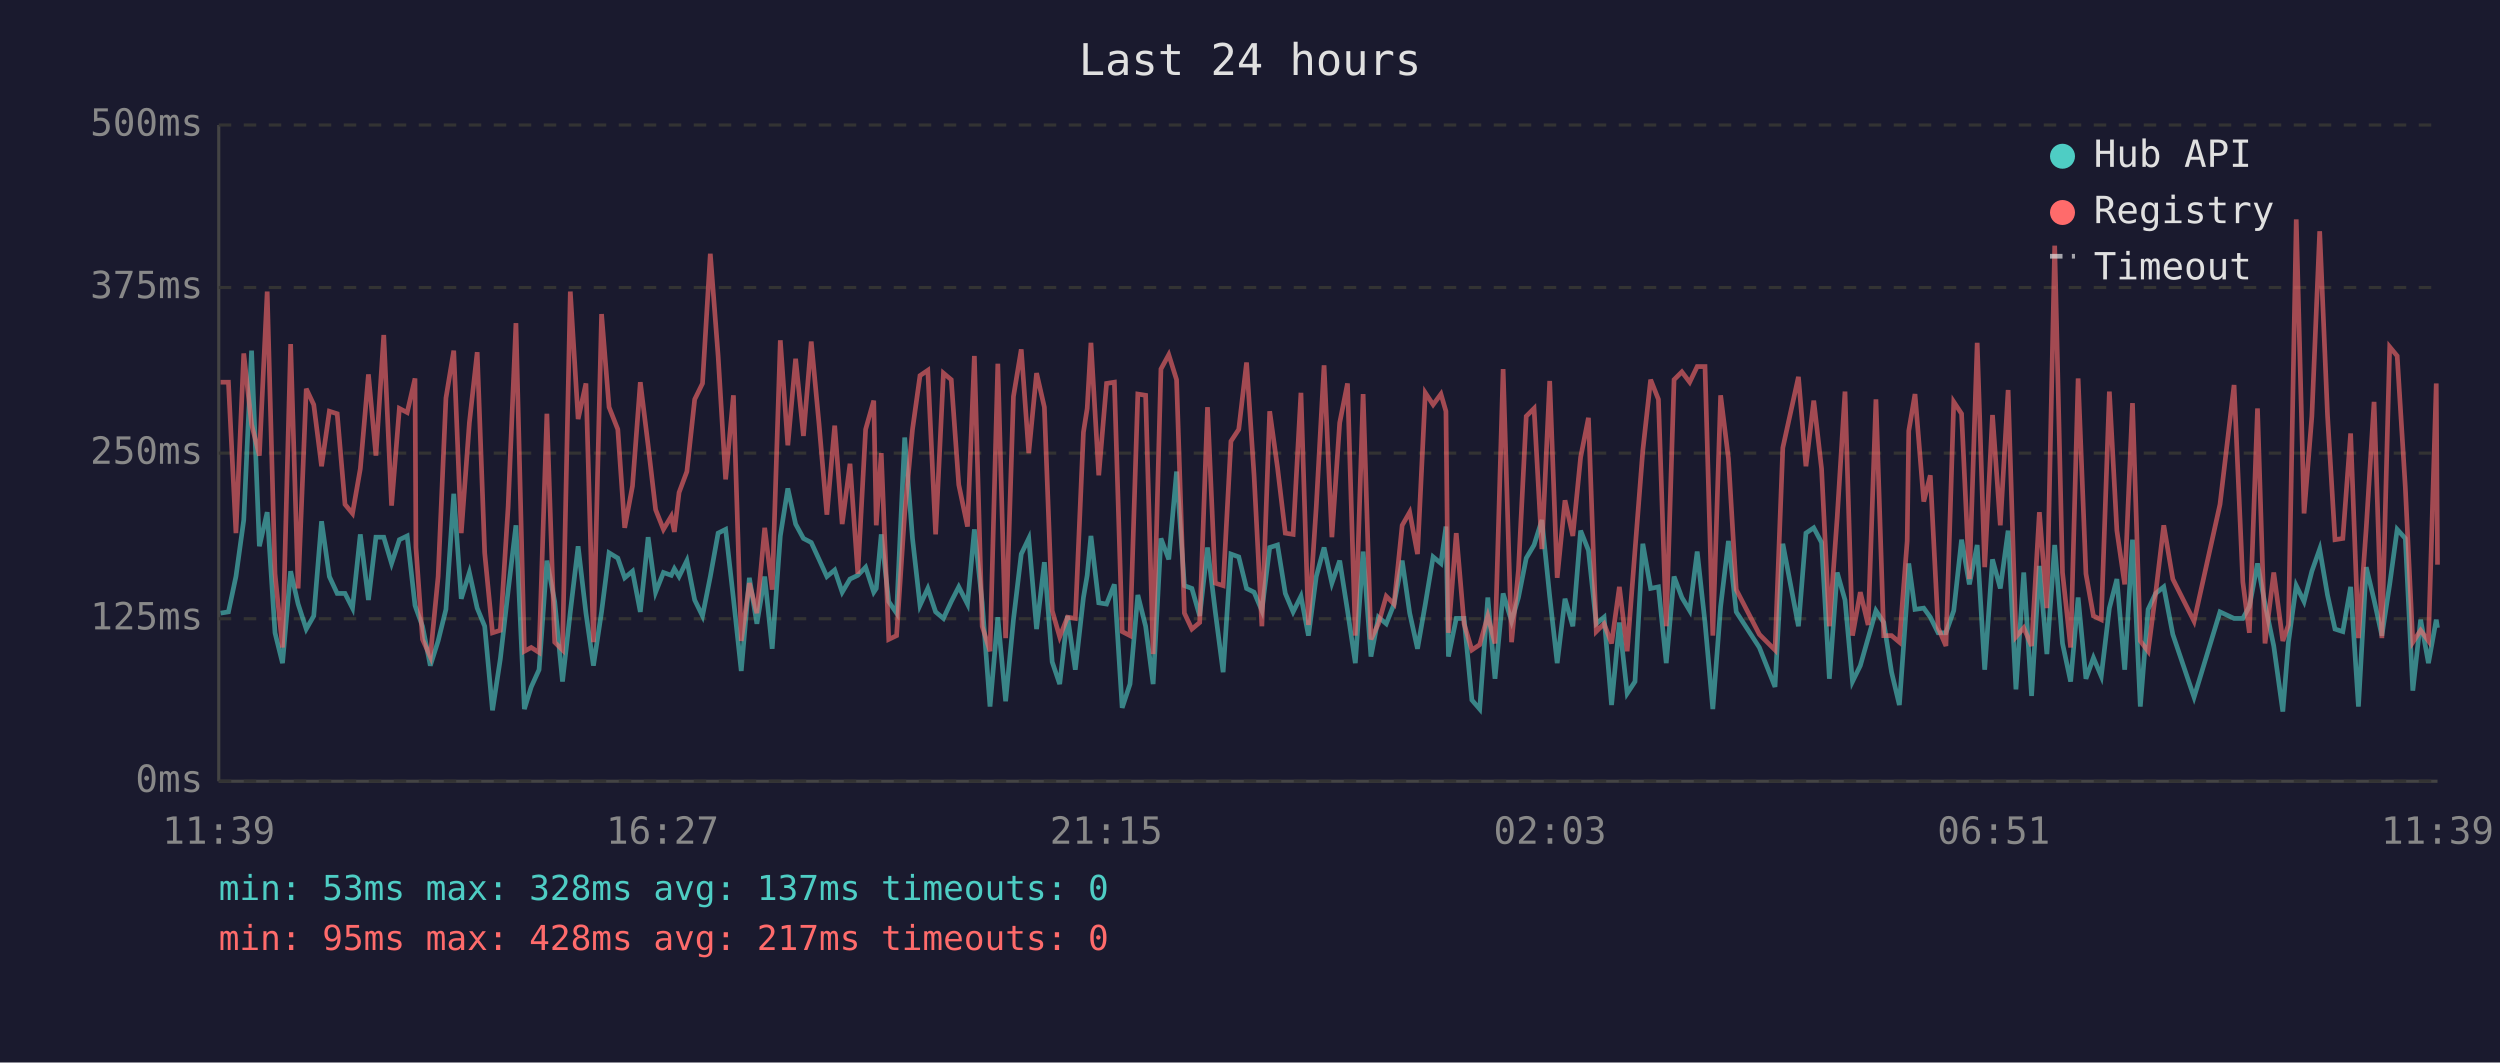
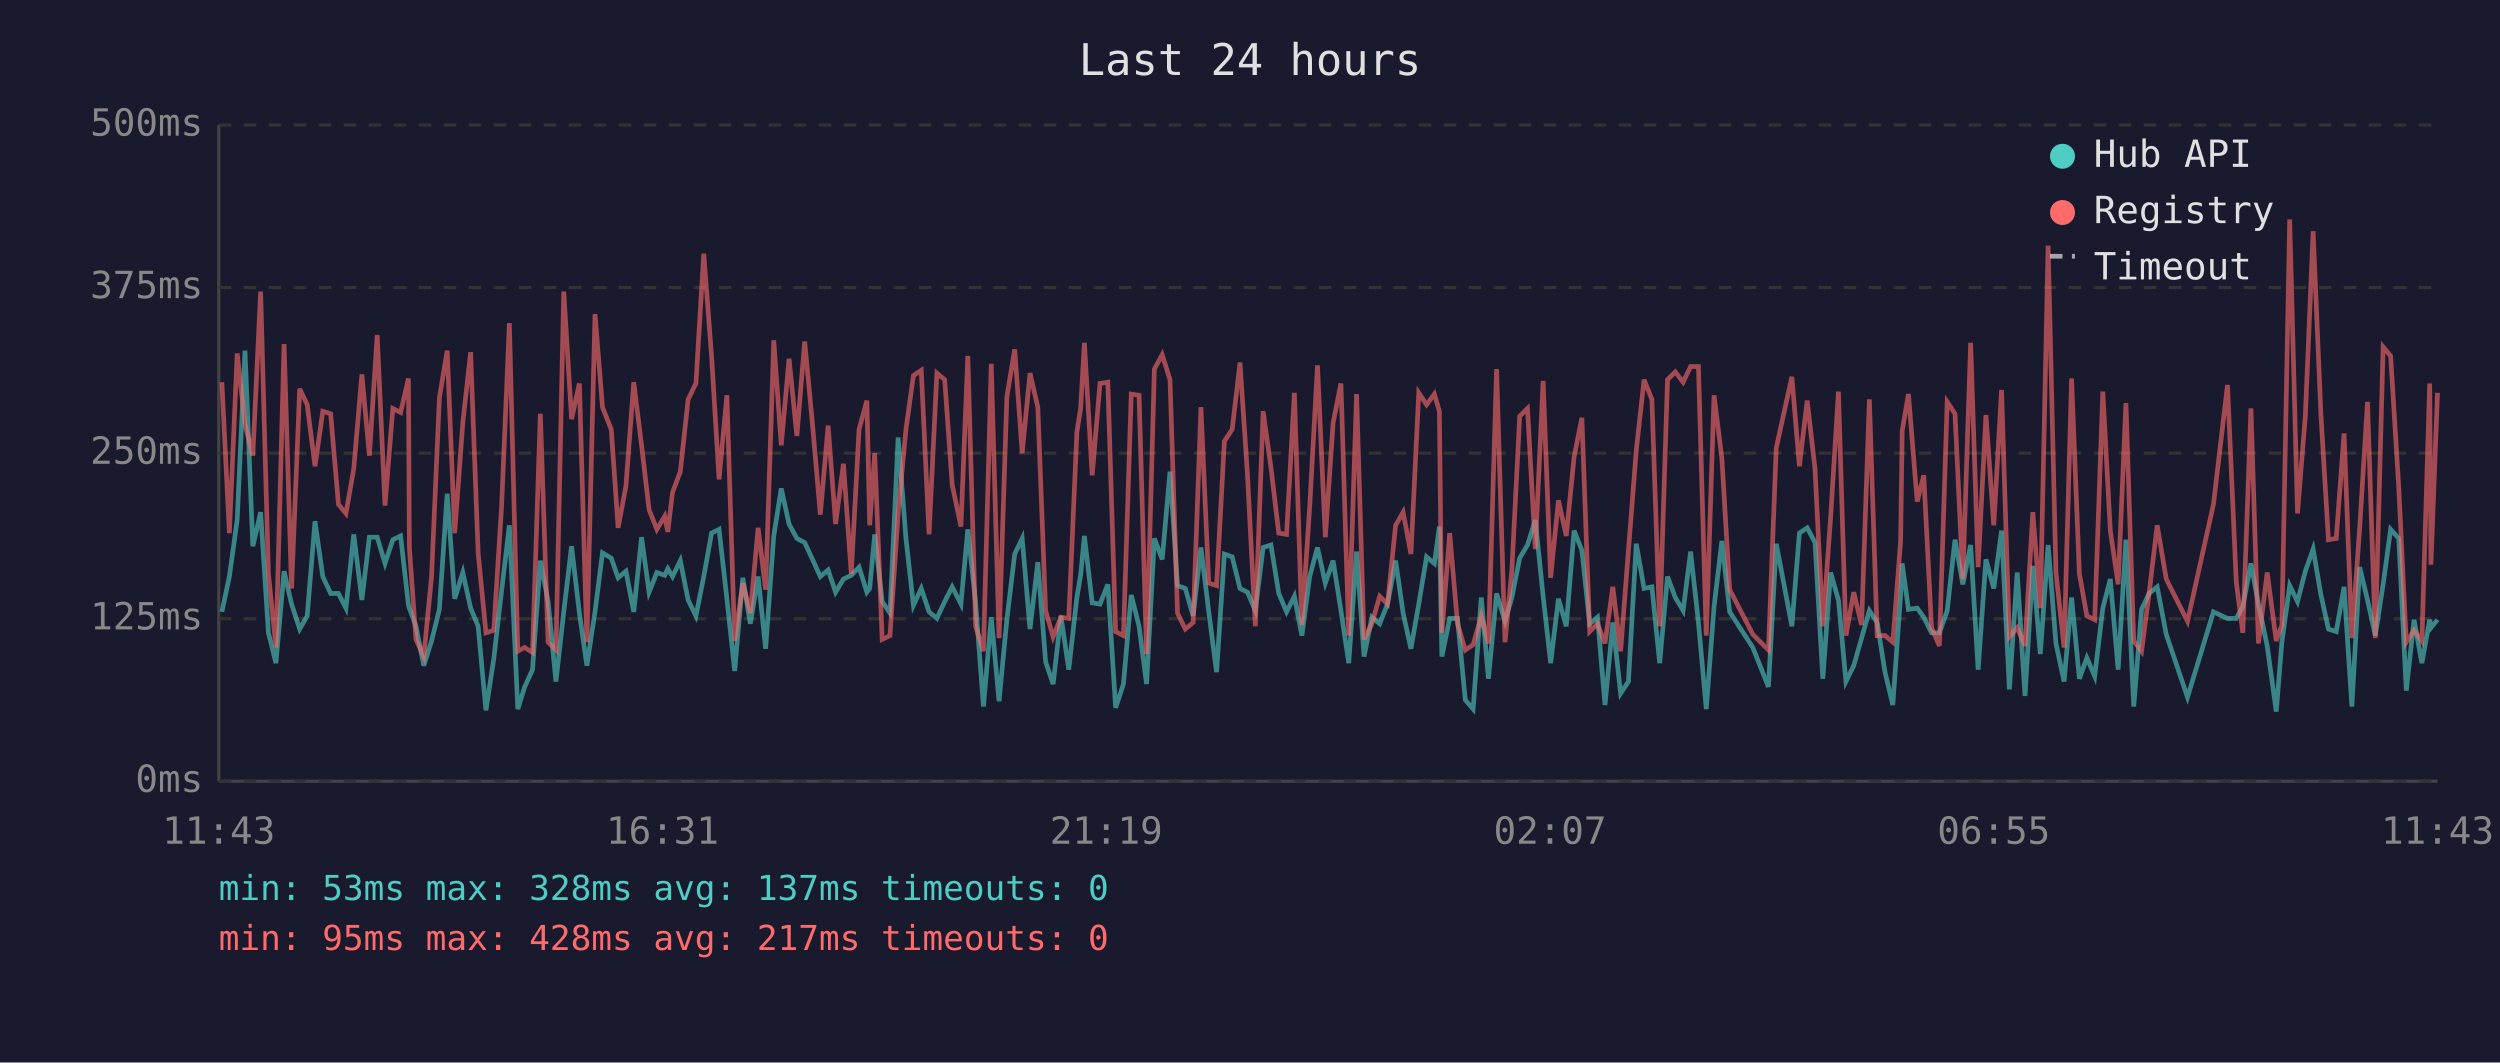
<svg xmlns="http://www.w3.org/2000/svg" viewBox="0 0 800 340" font-family="monospace" font-size="12">
  <rect width="800" height="340" fill="#1a1a2e" />
  <text x="400" y="24" fill="#e0e0e0" font-size="14" text-anchor="middle">Last 24 hours</text>
  <line x1="70" y1="40" x2="70" y2="250" stroke="#444" stroke-width="1" />
  <line x1="70" y1="250" x2="780" y2="250" stroke="#444" stroke-width="1" />
  <line x1="70" y1="250" x2="780" y2="250" stroke="#333" stroke-width="1" stroke-dasharray="4" />
  <text x="65" y="250" fill="#888" text-anchor="end" dominant-baseline="middle">0ms</text>
  <line x1="70" y1="198" x2="780" y2="198" stroke="#333" stroke-width="1" stroke-dasharray="4" />
  <text x="65" y="198" fill="#888" text-anchor="end" dominant-baseline="middle">125ms</text>
  <line x1="70" y1="145" x2="780" y2="145" stroke="#333" stroke-width="1" stroke-dasharray="4" />
  <text x="65" y="145" fill="#888" text-anchor="end" dominant-baseline="middle">250ms</text>
  <line x1="70" y1="92" x2="780" y2="92" stroke="#333" stroke-width="1" stroke-dasharray="4" />
  <text x="65" y="92" fill="#888" text-anchor="end" dominant-baseline="middle">375ms</text>
  <line x1="70" y1="40" x2="780" y2="40" stroke="#333" stroke-width="1" stroke-dasharray="4" />
  <text x="65" y="40" fill="#888" text-anchor="end" dominant-baseline="middle">500ms</text>
-   <text x="70" y="270" fill="#888" text-anchor="middle">11:39</text>
-   <text x="212" y="270" fill="#888" text-anchor="middle">16:27</text>
-   <text x="354" y="270" fill="#888" text-anchor="middle">21:15</text>
-   <text x="496" y="270" fill="#888" text-anchor="middle">02:03</text>
-   <text x="638" y="270" fill="#888" text-anchor="middle">06:51</text>
-   <text x="780" y="270" fill="#888" text-anchor="middle">11:39</text>
-   <polyline points="70.6,196.2 73.1,195.8 75.5,184.5 78.0,166.4 80.5,112.2 83.0,174.8 85.5,163.9 88.0,202.5 90.4,212.2 93.0,182.8 95.4,193.3 98.0,201.3 100.4,197.1 102.9,166.8 105.4,184.5 107.9,189.9 110.4,189.9 112.8,194.6 115.3,171.0 117.9,192.0 120.3,171.9 122.8,171.9 125.3,180.3 127.8,172.7 130.3,171.5 132.8,193.7 133.1,194.6 135.2,200.4 137.7,213.0 140.2,205.1 142.7,195.0 145.2,158.0 147.6,191.6 150.2,183.2 152.7,194.6 155.1,200.4 157.6,227.3 160.1,210.9 162.6,189.1 165.1,168.1 167.8,226.9 170.0,219.8 172.5,214.3 175.0,179.4 177.5,192.5 180.0,218.1 182.5,195.8 185.0,174.8 187.5,196.2 189.9,213.0 192.5,195.8 194.9,176.9 197.7,178.6 199.9,184.9 202.4,182.8 204.9,195.8 207.4,171.9 209.8,189.5 212.3,183.2 214.8,184.1 215.8,182.0 217.3,184.5 219.8,179.4 222.3,192.0 224.8,197.1 227.3,184.5 229.8,170.6 232.2,169.4 234.7,191.6 237.2,214.7 239.8,184.9 242.2,199.6 244.7,184.5 247.1,207.6 249.7,171.5 252.1,156.3 254.6,167.7 257.1,172.3 259.6,173.6 262.1,179.0 264.6,184.5 267.1,182.4 269.5,189.5 272.0,185.3 274.5,184.1 277.0,181.5 279.6,189.5 280.4,188.3 282.0,171.0 284.4,192.5 286.9,196.2 289.5,140.0 292.0,172.3 294.4,193.7 296.9,188.3 299.4,195.8 301.9,197.9 304.4,192.5 306.8,187.8 309.6,193.3 311.8,169.4 314.3,192.9 316.8,226.1 319.3,197.5 321.8,224.4 324.3,198.3 326.8,177.3 329.2,172.3 331.7,201.3 334.2,179.9 336.7,211.8 339.1,218.9 341.6,197.1 344.1,214.3 346.7,191.2 347.9,184.1 349.1,171.5 351.6,192.9 354.1,193.3 356.6,187.0 359.1,226.5 361.6,218.9 364.1,190.4 366.6,200.4 369.0,218.9 371.5,172.3 374.0,179.0 376.5,150.9 379.0,187.4 381.4,188.3 383.9,197.1 386.4,175.2 388.9,195.8 391.4,215.1 393.9,177.3 396.4,178.2 398.9,188.3 401.3,189.5 403.8,195.4 406.3,175.2 408.8,174.4 411.3,189.9 413.8,195.8 416.3,190.8 418.7,203.4 421.2,184.5 423.7,175.2 426.2,186.6 428.7,179.4 431.2,195.4 433.7,212.2 436.2,176.5 438.7,210.1 441.1,197.5 443.6,199.6 446.1,193.3 448.7,179.4 451.1,196.2 453.6,207.6 456.1,193.3 458.6,178.2 461.1,180.3 462.7,168.5 463.5,210.1 466.0,197.9 468.5,197.9 471.0,224.0 473.5,226.9 476.1,191.2 478.4,217.2 481.0,189.9 483.7,198.8 485.9,191.2 488.4,178.6 490.9,174.4 493.4,166.4 495.9,190.8 498.3,212.2 500.8,191.6 503.3,200.4 505.8,169.8 508.3,176.1 510.8,199.6 513.3,197.5 515.7,225.6 518.2,199.2 520.7,221.9 523.2,218.1 525.7,174.0 528.2,188.3 530.7,187.8 533.2,212.2 535.7,184.5 538.2,191.2 540.7,195.4 543.1,176.5 545.6,199.2 548.1,226.9 550.6,194.1 553.1,173.1 555.6,195.8 563.0,207.2 568.0,219.8 570.5,174.0 575.5,200.4 577.9,170.6 580.4,168.9 582.9,173.6 585.4,217.2 587.9,183.2 590.4,192.0 592.8,218.1 595.3,213.0 597.8,204.2 600.3,195.4 602.8,199.2 605.3,215.1 607.8,225.6 610.3,190.4 610.8,180.3 612.8,195.0 615.6,194.6 617.7,197.5 620.2,202.5 622.7,202.5 625.2,195.4 627.7,172.7 630.2,187.0 632.7,174.4 635.1,214.3 637.6,179.0 640.1,188.3 642.6,169.8 645.1,220.6 647.6,183.2 650.1,222.7 652.6,181.1 655.0,209.3 657.5,174.4 660.0,205.9 662.6,218.1 665.0,191.2 667.5,217.2 669.9,210.5 672.4,216.4 675.0,194.6 677.4,185.3 679.9,214.3 682.4,172.7 684.9,226.1 687.4,195.0 689.8,189.9 692.4,187.8 695.3,203.0 702.1,223.1 710.4,195.8 714.9,197.9 717.7,197.9 719.8,194.1 722.4,180.3 724.8,193.3 727.6,206.7 730.5,227.7 732.3,205.5 734.8,187.4 737.3,192.5 739.8,182.8 742.3,175.7 744.8,190.4 747.2,201.3 749.7,202.1 752.2,187.8 754.7,226.1 757.2,181.5 759.7,192.0 762.2,203.4 764.7,187.0 767.1,169.4 769.7,172.3 772.1,221.0 774.6,198.3 777.1,212.2 779.6,198.3 780.0,200.9" fill="none" stroke="#4ecdc4" stroke-width="1.5" opacity="0.6" />
-   <polyline points="70.6,122.3 73.1,122.3 75.5,170.6 78.0,113.1 80.5,135.8 83.0,145.8 85.5,93.3 88.0,183.6 90.4,207.2 93.0,110.1 95.4,188.3 98.0,124.4 100.4,129.5 102.9,149.2 105.4,131.6 107.9,132.4 110.4,161.4 112.8,164.3 115.3,150.0 117.9,119.8 120.3,145.8 122.8,107.2 125.3,161.8 127.8,130.7 130.3,132.0 132.8,121.1 133.1,175.2 135.2,204.6 137.7,210.1 140.2,184.5 142.7,127.4 145.2,112.2 147.6,170.6 150.2,135.3 152.7,112.7 155.1,176.9 157.6,202.5 160.1,201.7 162.6,162.2 165.1,103.4 167.8,208.4 170.0,207.2 172.5,208.8 175.0,132.4 177.5,205.5 180.0,208.0 182.5,93.3 185.0,134.1 187.5,122.7 189.9,205.5 192.5,100.5 194.9,130.3 197.7,137.4 199.9,168.9 202.4,155.5 204.9,122.3 207.4,142.5 209.8,163.1 212.3,169.4 214.8,165.2 215.8,170.2 217.3,157.6 219.8,150.9 222.3,127.8 224.8,122.7 227.3,81.2 229.8,113.9 232.2,153.4 234.7,126.5 237.2,205.1 239.8,186.6 242.2,196.2 244.7,168.9 247.1,188.7 249.7,108.9 252.1,142.5 254.6,114.8 257.1,139.5 259.6,109.3 262.1,135.8 264.6,164.7 267.1,136.2 269.5,167.7 272.0,148.4 274.5,183.6 277.0,137.4 279.6,128.2 280.4,168.1 282.0,145.0 284.4,204.6 286.9,203.4 289.5,164.3 292.0,137.4 294.4,120.2 296.9,118.5 299.4,171.0 301.9,119.4 304.4,121.5 306.8,155.1 309.6,168.5 311.8,113.9 314.3,200.4 316.8,208.4 319.3,116.4 321.8,204.2 324.3,126.9 326.8,111.8 329.2,145.0 331.7,119.4 334.2,130.3 336.7,195.4 339.1,203.8 341.6,197.5 344.1,197.9 346.7,138.3 347.9,130.7 349.1,109.7 351.6,152.1 354.1,122.7 356.6,122.3 359.1,202.1 361.6,203.4 364.1,126.1 366.6,126.5 369.0,209.3 371.5,118.1 374.0,113.5 376.5,121.5 379.0,196.2 381.4,201.3 383.9,199.2 386.4,130.3 388.9,186.6 391.4,187.4 393.9,141.2 396.4,137.4 398.9,116.0 401.3,152.1 403.8,200.4 406.3,131.6 408.8,149.6 411.3,170.6 413.8,171.0 416.3,125.7 418.7,200.0 421.2,162.2 423.7,116.9 426.2,171.9 428.7,135.3 431.2,122.7 433.7,203.4 436.2,126.1 438.7,204.6 441.1,199.6 443.6,190.8 446.1,193.3 448.7,168.1 451.1,163.9 453.6,177.3 456.1,125.7 458.6,129.5 461.1,126.1 462.7,131.6 463.5,202.5 466.0,170.6 468.5,199.6 471.0,208.0 473.5,206.3 476.1,197.1 478.4,205.9 481.0,118.1 483.7,205.5 485.9,182.4 488.4,133.2 490.9,130.7 493.4,175.7 495.9,121.9 498.3,184.9 500.8,160.1 503.3,171.5 505.8,146.3 508.3,133.7 510.8,202.1 513.3,199.6 515.7,205.9 518.2,187.8 520.7,208.4 523.2,176.1 525.7,144.2 528.2,121.5 530.7,127.8 533.2,200.4 535.7,121.5 538.2,119.0 540.7,122.3 543.1,117.3 545.6,117.3 548.1,203.4 550.6,126.5 553.1,146.7 555.6,188.7 563.0,203.0 568.0,208.0 570.5,143.3 575.5,120.6 577.9,149.2 580.4,128.2 582.9,150.0 585.4,200.4 587.9,165.6 590.4,125.3 592.8,203.4 595.3,189.5 597.8,200.0 600.3,127.8 602.8,203.4 605.3,203.4 607.8,205.5 610.3,173.1 610.8,137.9 612.8,126.1 615.6,160.5 617.7,152.1 620.2,200.9 622.7,206.7 625.2,128.6 627.7,132.4 630.2,185.3 632.7,109.7 635.1,181.5 637.6,132.8 640.1,168.1 642.6,124.8 645.1,203.8 647.6,200.9 650.1,206.7 652.6,163.9 655.0,194.6 657.5,78.6 660.0,183.2 662.6,207.2 665.0,121.1 667.5,183.6 669.9,197.1 672.4,198.3 675.0,125.3 677.4,169.8 679.9,187.0 682.4,129.0 684.9,205.1 687.4,208.4 689.8,189.9 692.4,168.1 695.3,185.3 702.1,198.8 710.4,161.4 714.9,123.2 717.7,186.2 719.8,202.5 722.4,130.7 724.8,205.9 727.6,183.2 730.5,205.1 732.3,200.0 734.8,70.2 737.3,164.3 739.8,133.2 742.3,74.0 744.8,132.8 747.2,172.7 749.7,172.3 752.2,138.7 754.7,204.2 757.2,168.9 759.7,128.6 762.2,204.2 764.7,111.0 767.1,113.9 769.7,155.9 772.1,205.5 774.6,201.7 777.1,205.1 779.6,122.7 780.0,180.7" fill="none" stroke="#ff6b6b" stroke-width="1.5" opacity="0.6" />
+   <text x="70" y="270" fill="#888" text-anchor="middle">11:43</text>
+   <text x="212" y="270" fill="#888" text-anchor="middle">16:31</text>
+   <text x="354" y="270" fill="#888" text-anchor="middle">21:19</text>
+   <text x="496" y="270" fill="#888" text-anchor="middle">02:07</text>
+   <text x="638" y="270" fill="#888" text-anchor="middle">06:55</text>
+   <text x="780" y="270" fill="#888" text-anchor="middle">11:43</text>
+   <polyline points="71.0,195.8 73.4,184.5 75.9,166.4 78.4,112.2 80.9,174.8 83.4,163.9 85.9,202.5 88.3,212.2 90.9,182.8 93.3,193.3 95.9,201.3 98.3,197.1 100.8,166.8 103.3,184.5 105.8,189.9 108.3,189.9 110.7,194.6 113.2,171.0 115.8,192.0 118.2,171.9 120.7,171.9 123.2,180.3 125.7,172.7 128.2,171.5 130.7,193.7 131.0,194.6 133.1,200.4 135.6,213.0 138.1,205.1 140.6,195.0 143.1,158.0 145.5,191.6 148.1,183.2 150.6,194.6 153.0,200.4 155.5,227.3 158.0,210.9 160.5,189.1 163.0,168.1 165.7,226.9 167.9,219.8 170.4,214.3 172.9,179.4 175.4,192.5 177.9,218.1 180.4,195.8 182.9,174.8 185.4,196.2 187.8,213.0 190.4,195.8 192.8,176.9 195.6,178.6 197.8,184.9 200.3,182.8 202.8,195.8 205.3,171.9 207.7,189.5 210.2,183.2 212.7,184.1 213.7,182.0 215.2,184.5 217.7,179.4 220.2,192.0 222.7,197.1 225.2,184.5 227.7,170.6 230.1,169.4 232.6,191.6 235.1,214.7 237.7,184.9 240.1,199.6 242.6,184.5 245.0,207.6 247.6,171.5 250.0,156.3 252.5,167.7 255.0,172.3 257.5,173.6 260.0,179.0 262.5,184.5 265.0,182.4 267.4,189.5 269.9,185.3 272.4,184.1 274.9,181.5 277.4,189.5 278.3,188.3 279.9,171.0 282.3,192.5 284.8,196.2 287.4,140.0 289.9,172.3 292.3,193.7 294.8,188.3 297.3,195.8 299.8,197.9 302.3,192.5 304.7,187.8 307.5,193.3 309.7,169.4 312.2,192.9 314.7,226.1 317.2,197.5 319.7,224.4 322.2,198.3 324.7,177.3 327.1,172.3 329.6,201.3 332.1,179.9 334.6,211.8 337.0,218.9 339.5,197.1 342.0,214.3 344.6,191.2 345.8,184.1 347.0,171.5 349.5,192.9 352.0,193.3 354.5,187.0 357.0,226.5 359.5,218.9 362.0,190.4 364.5,200.4 366.9,218.9 369.4,172.3 371.9,179.0 374.4,150.9 376.8,187.4 379.3,188.3 381.8,197.1 384.3,175.2 386.8,195.8 389.3,215.1 391.8,177.3 394.3,178.2 396.8,188.3 399.2,189.5 401.7,195.4 404.2,175.2 406.7,174.4 409.2,189.9 411.7,195.8 414.2,190.8 416.6,203.4 419.1,184.5 421.6,175.2 424.1,186.6 426.6,179.4 429.1,195.4 431.6,212.2 434.1,176.5 436.5,210.1 439.0,197.5 441.5,199.6 444.0,193.3 446.6,179.4 449.0,196.2 451.5,207.6 454.0,193.3 456.5,178.2 459.0,180.3 460.6,168.5 461.4,210.1 463.9,197.9 466.4,197.9 468.9,224.0 471.4,226.9 474.0,191.2 476.3,217.2 478.9,189.9 481.6,198.8 483.8,191.2 486.3,178.6 488.8,174.4 491.3,166.4 493.8,190.8 496.2,212.2 498.7,191.6 501.2,200.4 503.7,169.8 506.2,176.1 508.7,199.6 511.2,197.5 513.6,225.6 516.1,199.2 518.6,221.9 521.1,218.1 523.6,174.0 526.1,188.3 528.6,187.8 531.1,212.2 533.6,184.5 536.1,191.2 538.6,195.4 541.0,176.5 543.5,199.2 546.0,226.9 548.5,194.1 551.0,173.1 553.5,195.8 560.9,207.2 565.9,219.8 568.4,174.0 573.4,200.4 575.8,170.6 578.3,168.9 580.8,173.6 583.3,217.2 585.8,183.2 588.3,192.0 590.7,218.1 593.2,213.0 595.7,204.2 598.2,195.4 600.7,199.2 603.2,215.1 605.7,225.6 608.2,190.4 608.7,180.3 610.7,195.0 613.5,194.6 615.6,197.5 618.1,202.5 620.6,202.5 623.1,195.4 625.6,172.7 628.1,187.0 630.6,174.4 633.0,214.3 635.5,179.0 638.0,188.3 640.5,169.8 643.0,220.6 645.5,183.2 648.0,222.7 650.5,181.1 652.9,209.3 655.4,174.4 657.9,205.9 660.5,218.1 662.9,191.2 665.4,217.2 667.8,210.5 670.3,216.4 672.9,194.6 675.3,185.3 677.8,214.3 680.3,172.7 682.8,226.1 685.3,195.0 687.7,189.9 690.3,187.8 693.2,203.0 700.0,223.1 708.3,195.8 712.8,197.9 715.6,197.9 717.7,194.1 720.3,180.3 722.7,193.3 725.5,206.7 728.4,227.7 730.2,205.5 732.7,187.4 735.2,192.5 737.7,182.8 740.2,175.7 742.7,190.4 745.1,201.3 747.6,202.1 750.1,187.8 752.6,226.1 755.1,181.5 757.6,192.0 760.1,203.4 762.6,187.0 765.0,169.4 767.6,172.3 770.0,221.0 772.5,198.3 775.0,212.2 777.5,198.3 777.9,200.9 780.0,198.3" fill="none" stroke="#4ecdc4" stroke-width="1.5" opacity="0.6" />
+   <polyline points="71.0,122.3 73.4,170.6 75.9,113.1 78.4,135.8 80.9,145.8 83.4,93.3 85.9,183.6 88.3,207.2 90.9,110.1 93.3,188.3 95.9,124.4 98.3,129.5 100.8,149.2 103.3,131.6 105.8,132.4 108.3,161.4 110.7,164.3 113.2,150.0 115.8,119.8 118.2,145.8 120.7,107.2 123.2,161.8 125.7,130.7 128.2,132.0 130.7,121.1 131.0,175.2 133.1,204.6 135.6,210.1 138.1,184.5 140.6,127.4 143.1,112.2 145.5,170.6 148.1,135.3 150.6,112.7 153.0,176.9 155.5,202.5 158.0,201.7 160.5,162.2 163.0,103.4 165.7,208.4 167.9,207.2 170.4,208.8 172.9,132.4 175.4,205.5 177.9,208.0 180.4,93.3 182.9,134.1 185.4,122.7 187.8,205.5 190.4,100.5 192.8,130.3 195.6,137.4 197.8,168.9 200.3,155.5 202.8,122.3 205.3,142.5 207.7,163.1 210.2,169.4 212.7,165.2 213.7,170.2 215.2,157.6 217.7,150.9 220.2,127.8 222.7,122.7 225.2,81.2 227.7,113.9 230.1,153.4 232.6,126.5 235.1,205.1 237.7,186.6 240.1,196.2 242.6,168.9 245.0,188.7 247.6,108.9 250.0,142.5 252.5,114.8 255.0,139.5 257.5,109.3 260.0,135.8 262.5,164.7 265.0,136.2 267.4,167.7 269.9,148.4 272.4,183.6 274.9,137.4 277.4,128.2 278.3,168.1 279.9,145.0 282.3,204.6 284.8,203.4 287.4,164.3 289.9,137.4 292.3,120.2 294.8,118.5 297.3,171.0 299.8,119.4 302.3,121.5 304.7,155.1 307.5,168.5 309.7,113.9 312.2,200.4 314.7,208.4 317.2,116.4 319.7,204.2 322.2,126.9 324.7,111.8 327.1,145.0 329.6,119.4 332.1,130.3 334.6,195.4 337.0,203.8 339.5,197.5 342.0,197.9 344.6,138.3 345.8,130.7 347.0,109.7 349.5,152.1 352.0,122.7 354.5,122.3 357.0,202.1 359.5,203.4 362.0,126.1 364.5,126.5 366.9,209.3 369.4,118.1 371.9,113.5 374.4,121.5 376.8,196.2 379.3,201.3 381.8,199.2 384.3,130.3 386.8,186.6 389.3,187.4 391.8,141.2 394.3,137.4 396.8,116.0 399.2,152.1 401.7,200.4 404.2,131.6 406.7,149.6 409.2,170.6 411.7,171.0 414.2,125.7 416.6,200.0 419.1,162.2 421.6,116.9 424.1,171.9 426.6,135.3 429.1,122.7 431.6,203.4 434.1,126.1 436.5,204.6 439.0,199.6 441.5,190.8 444.0,193.3 446.6,168.1 449.0,163.9 451.5,177.3 454.0,125.7 456.5,129.5 459.0,126.1 460.6,131.6 461.4,202.5 463.9,170.6 466.4,199.6 468.9,208.0 471.4,206.3 474.0,197.1 476.3,205.9 478.9,118.1 481.6,205.5 483.8,182.4 486.3,133.2 488.8,130.7 491.3,175.7 493.8,121.9 496.2,184.9 498.7,160.1 501.2,171.5 503.7,146.3 506.2,133.7 508.7,202.1 511.2,199.6 513.6,205.9 516.1,187.8 518.6,208.4 521.1,176.1 523.6,144.2 526.1,121.5 528.6,127.8 531.1,200.4 533.6,121.5 536.1,119.0 538.6,122.3 541.0,117.3 543.5,117.3 546.0,203.4 548.5,126.5 551.0,146.7 553.5,188.7 560.9,203.0 565.9,208.0 568.4,143.3 573.4,120.6 575.8,149.2 578.3,128.2 580.8,150.0 583.3,200.4 585.8,165.6 588.3,125.3 590.7,203.4 593.2,189.5 595.7,200.0 598.2,127.8 600.7,203.4 603.2,203.4 605.7,205.5 608.2,173.1 608.7,137.9 610.7,126.1 613.5,160.5 615.6,152.1 618.1,200.9 620.6,206.7 623.1,128.6 625.6,132.4 628.1,185.3 630.6,109.7 633.0,181.5 635.5,132.8 638.0,168.1 640.5,124.8 643.0,203.8 645.5,200.9 648.0,206.7 650.5,163.9 652.9,194.6 655.4,78.6 657.9,183.2 660.5,207.2 662.9,121.1 665.4,183.6 667.8,197.1 670.3,198.3 672.9,125.3 675.3,169.8 677.8,187.0 680.3,129.0 682.8,205.1 685.3,208.4 687.7,189.9 690.3,168.1 693.2,185.3 700.0,198.8 708.3,161.4 712.8,123.2 715.6,186.2 717.7,202.5 720.3,130.7 722.7,205.9 725.5,183.2 728.4,205.1 730.2,200.0 732.7,70.2 735.2,164.3 737.7,133.2 740.2,74.0 742.7,132.8 745.1,172.7 747.6,172.3 750.1,138.7 752.6,204.2 755.1,168.9 757.6,128.6 760.1,204.2 762.6,111.0 765.0,113.9 767.6,155.9 770.0,205.5 772.5,201.7 775.0,205.1 777.5,122.7 777.9,180.7 780.0,125.7" fill="none" stroke="#ff6b6b" stroke-width="1.5" opacity="0.6" />
  <circle cx="660" cy="50" r="4" fill="#4ecdc4" />
  <text x="670" y="50" fill="#e0e0e0" dominant-baseline="middle">Hub API</text>
  <circle cx="660" cy="68" r="4" fill="#ff6b6b" />
  <text x="670" y="68" fill="#e0e0e0" dominant-baseline="middle">Registry</text>
  <line x1="656" y1="82" x2="664" y2="82" stroke="#e0e0e0" stroke-width="1.5" stroke-dasharray="4,3" opacity="0.7" />
  <text x="670" y="86" fill="#e0e0e0" dominant-baseline="middle">Timeout</text>
  <text x="70" y="288" fill="#4ecdc4" font-size="11">min: 53ms  max: 328ms  avg: 137ms  timeouts: 0</text>
  <text x="70" y="304" fill="#ff6b6b" font-size="11">min: 95ms  max: 428ms  avg: 217ms  timeouts: 0</text>
</svg>
